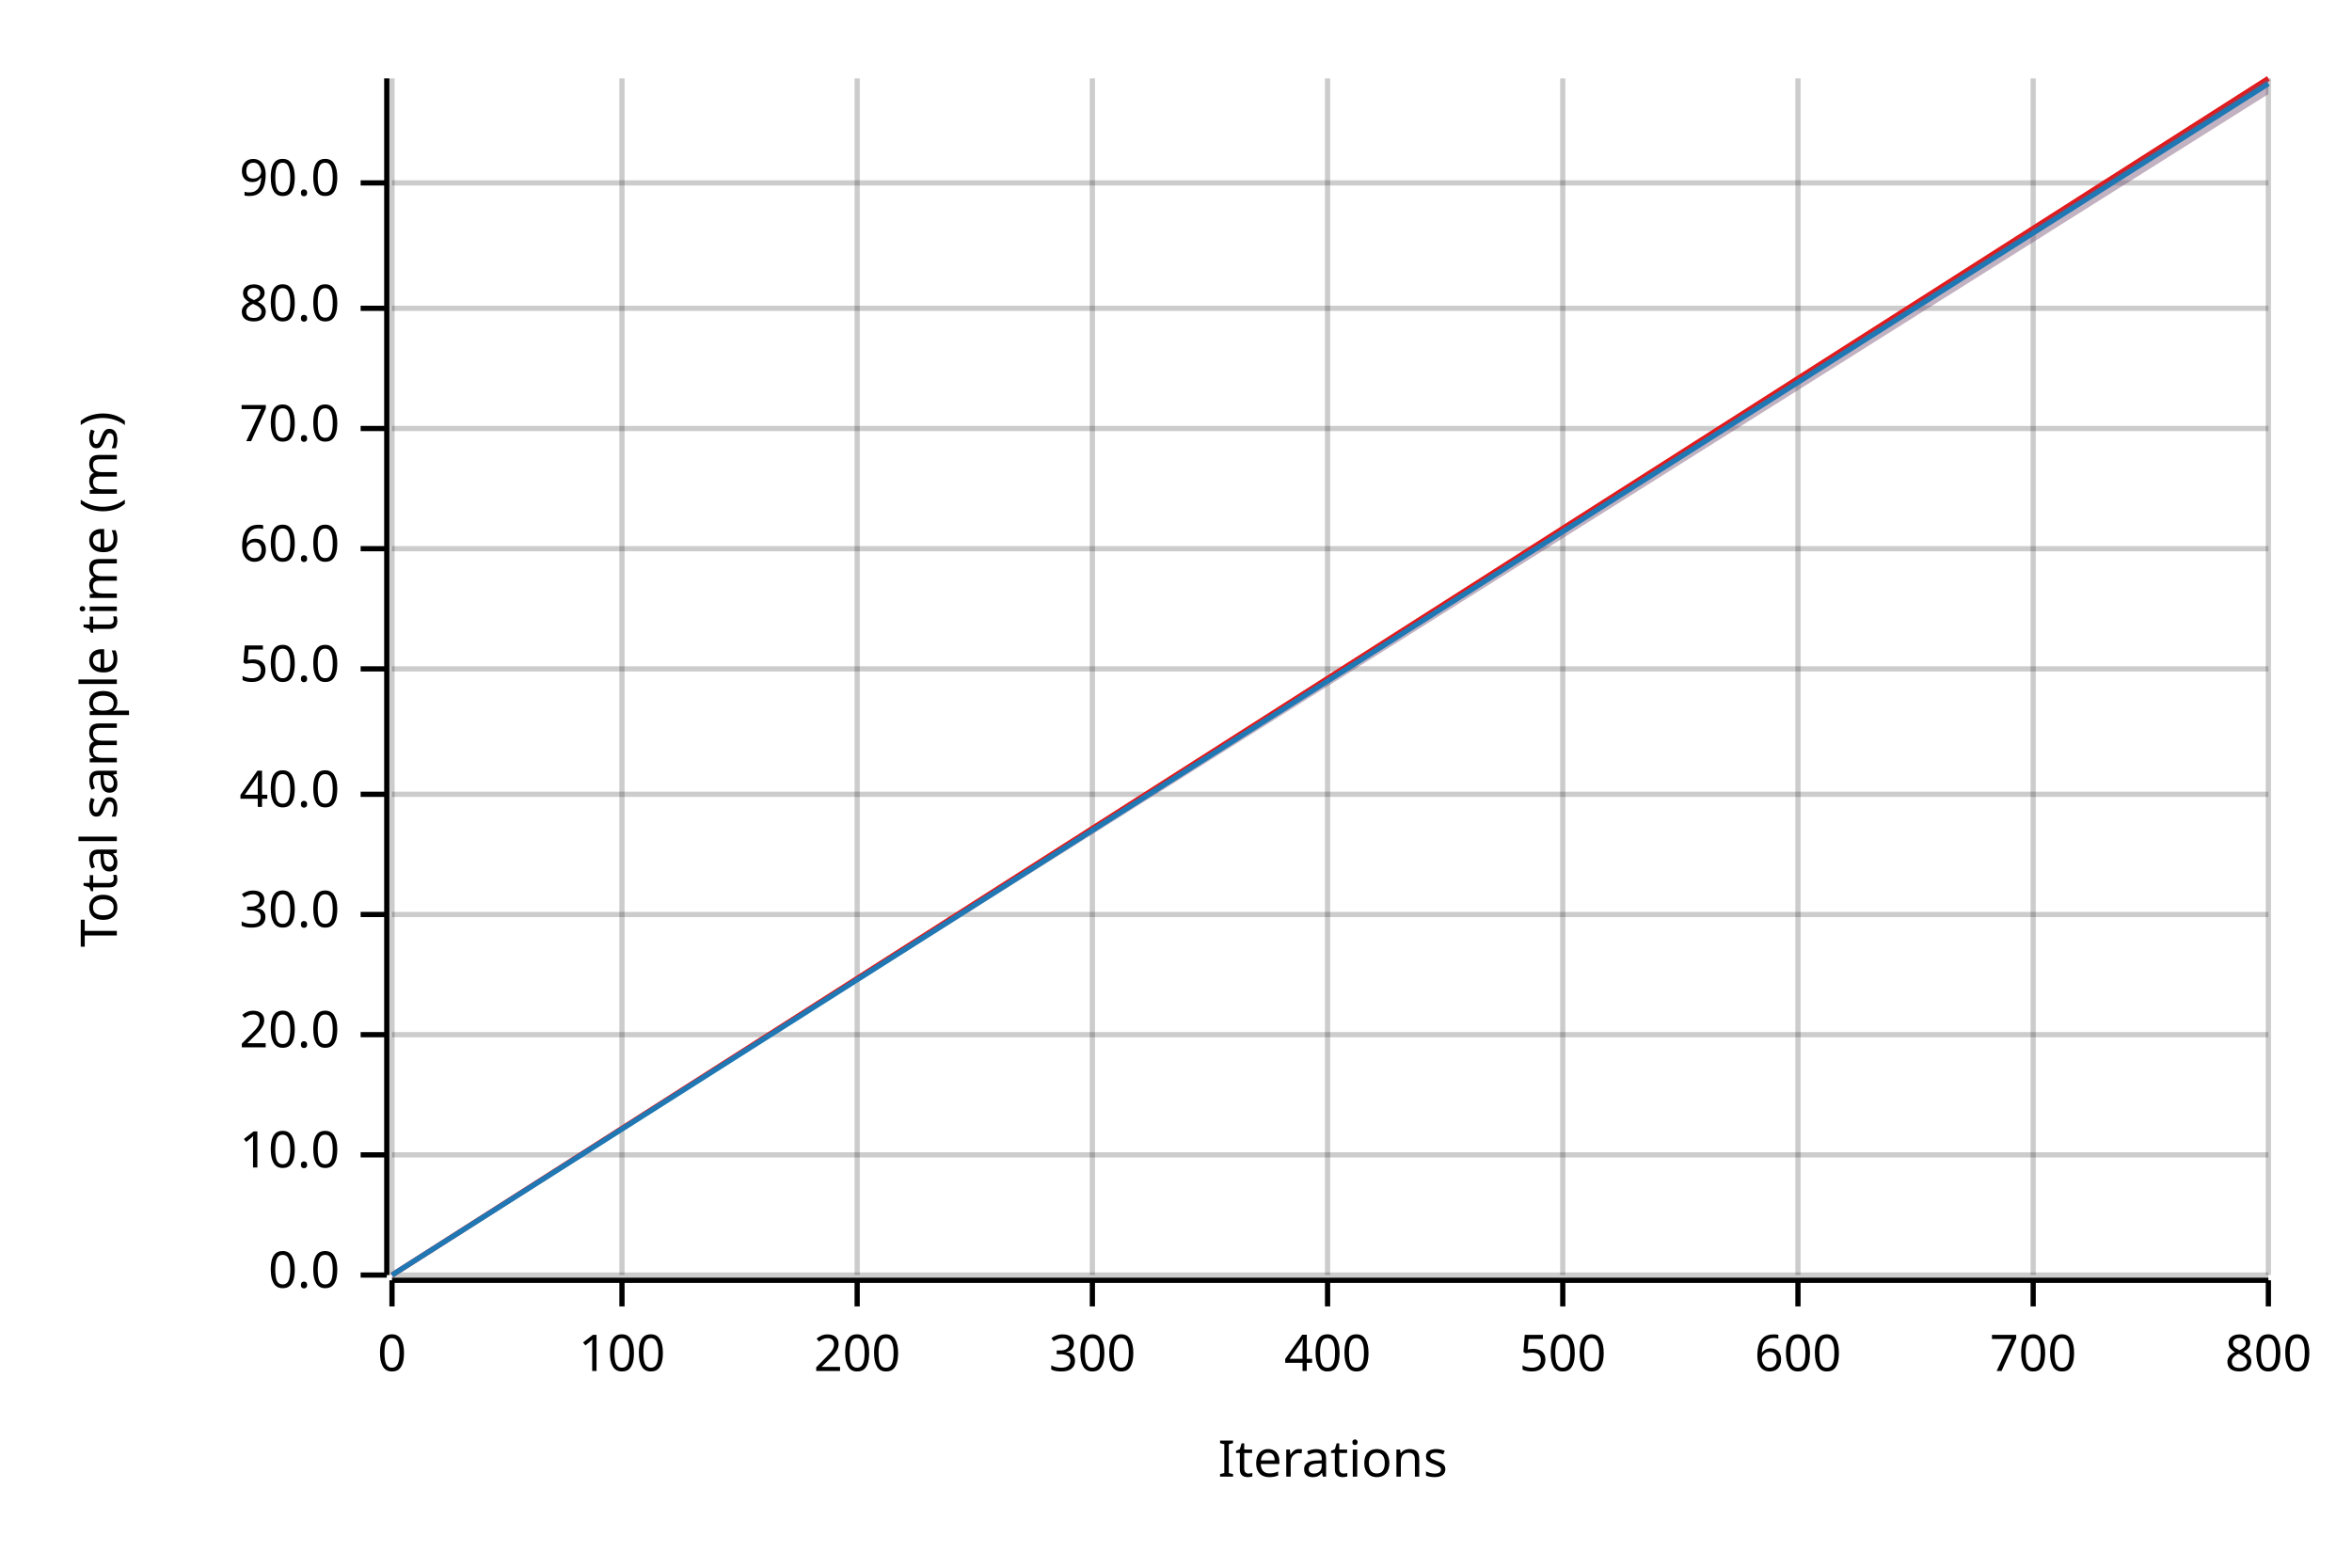
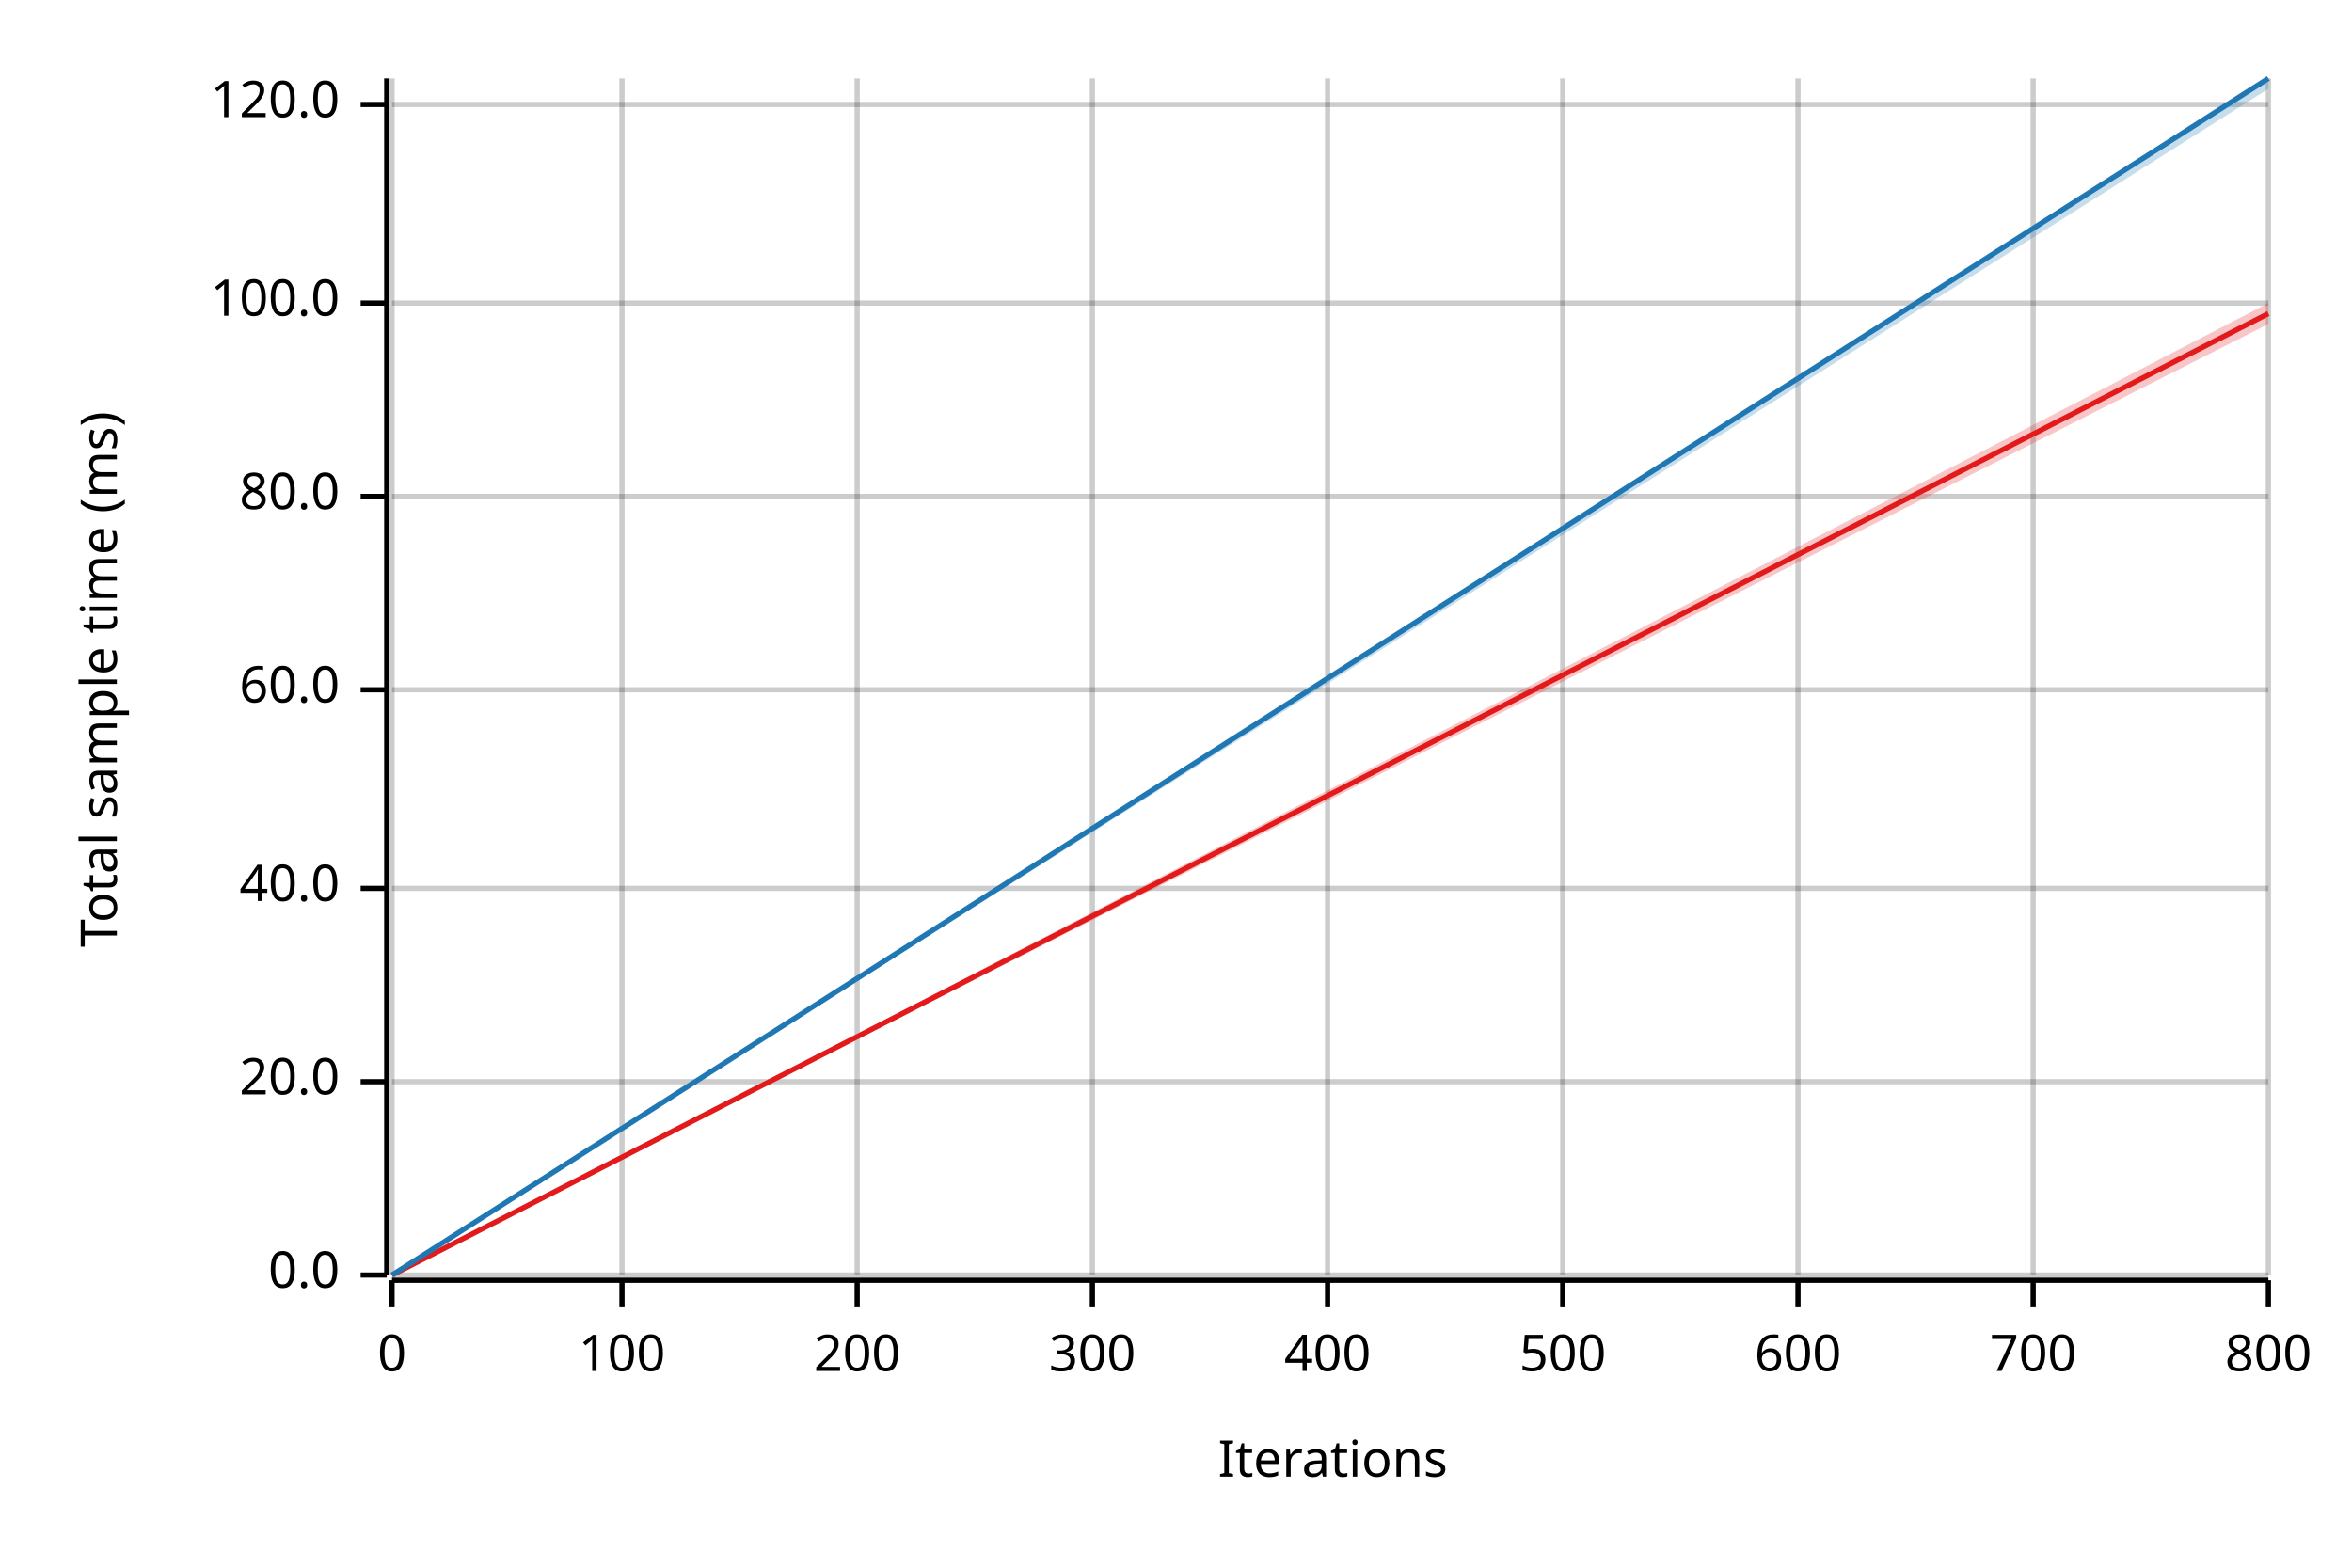
<svg xmlns="http://www.w3.org/2000/svg" width="450" height="300" viewBox="0 0 450 300">
  <text x="15" y="130" dy="0.76em" text-anchor="middle" font-family="sans-serif" font-size="9.677" opacity="1" fill="#000000" transform="rotate(270, 15, 130)">
Total sample time (ms)
</text>
  <text x="255" y="285" dy="-0.5ex" text-anchor="middle" font-family="sans-serif" font-size="9.677" opacity="1" fill="#000000">
Iterations
</text>
  <line opacity="0.2" stroke="#000000" stroke-width="1" x1="75" y1="244" x2="75" y2="15" />
  <line opacity="0.2" stroke="#000000" stroke-width="1" x1="119" y1="244" x2="119" y2="15" />
  <line opacity="0.2" stroke="#000000" stroke-width="1" x1="164" y1="244" x2="164" y2="15" />
  <line opacity="0.2" stroke="#000000" stroke-width="1" x1="209" y1="244" x2="209" y2="15" />
  <line opacity="0.2" stroke="#000000" stroke-width="1" x1="254" y1="244" x2="254" y2="15" />
  <line opacity="0.2" stroke="#000000" stroke-width="1" x1="299" y1="244" x2="299" y2="15" />
  <line opacity="0.2" stroke="#000000" stroke-width="1" x1="344" y1="244" x2="344" y2="15" />
  <line opacity="0.2" stroke="#000000" stroke-width="1" x1="389" y1="244" x2="389" y2="15" />
  <line opacity="0.2" stroke="#000000" stroke-width="1" x1="434" y1="244" x2="434" y2="15" />
  <line opacity="0.2" stroke="#000000" stroke-width="1" x1="75" y1="244" x2="434" y2="244" />
-   <line opacity="0.2" stroke="#000000" stroke-width="1" x1="75" y1="221" x2="434" y2="221" />
-   <line opacity="0.2" stroke="#000000" stroke-width="1" x1="75" y1="198" x2="434" y2="198" />
-   <line opacity="0.2" stroke="#000000" stroke-width="1" x1="75" y1="175" x2="434" y2="175" />
-   <line opacity="0.2" stroke="#000000" stroke-width="1" x1="75" y1="152" x2="434" y2="152" />
-   <line opacity="0.2" stroke="#000000" stroke-width="1" x1="75" y1="128" x2="434" y2="128" />
-   <line opacity="0.2" stroke="#000000" stroke-width="1" x1="75" y1="105" x2="434" y2="105" />
-   <line opacity="0.2" stroke="#000000" stroke-width="1" x1="75" y1="82" x2="434" y2="82" />
-   <line opacity="0.2" stroke="#000000" stroke-width="1" x1="75" y1="59" x2="434" y2="59" />
-   <line opacity="0.2" stroke="#000000" stroke-width="1" x1="75" y1="35" x2="434" y2="35" />
+   <line opacity="0.2" stroke="#000000" stroke-width="1" x1="75" y1="207" x2="434" y2="207" />
+   <line opacity="0.2" stroke="#000000" stroke-width="1" x1="75" y1="170" x2="434" y2="170" />
+   <line opacity="0.2" stroke="#000000" stroke-width="1" x1="75" y1="132" x2="434" y2="132" />
+   <line opacity="0.2" stroke="#000000" stroke-width="1" x1="75" y1="95" x2="434" y2="95" />
+   <line opacity="0.2" stroke="#000000" stroke-width="1" x1="75" y1="58" x2="434" y2="58" />
+   <line opacity="0.2" stroke="#000000" stroke-width="1" x1="75" y1="20" x2="434" y2="20" />
  <polyline fill="none" opacity="1" stroke="#000000" stroke-width="1" points="74,15 74,244 " />
  <text x="65" y="244" dy="0.5ex" text-anchor="end" font-family="sans-serif" font-size="9.677" opacity="1" fill="#000000">
0.0
</text>
  <polyline fill="none" opacity="1" stroke="#000000" stroke-width="1" points="69,244 74,244 " />
-   <text x="65" y="221" dy="0.5ex" text-anchor="end" font-family="sans-serif" font-size="9.677" opacity="1" fill="#000000">
- 10.0
- </text>
-   <polyline fill="none" opacity="1" stroke="#000000" stroke-width="1" points="69,221 74,221 " />
-   <text x="65" y="198" dy="0.5ex" text-anchor="end" font-family="sans-serif" font-size="9.677" opacity="1" fill="#000000">
+   <text x="65" y="207" dy="0.5ex" text-anchor="end" font-family="sans-serif" font-size="9.677" opacity="1" fill="#000000">
20.0
</text>
-   <polyline fill="none" opacity="1" stroke="#000000" stroke-width="1" points="69,198 74,198 " />
-   <text x="65" y="175" dy="0.5ex" text-anchor="end" font-family="sans-serif" font-size="9.677" opacity="1" fill="#000000">
- 30.0
- </text>
-   <polyline fill="none" opacity="1" stroke="#000000" stroke-width="1" points="69,175 74,175 " />
-   <text x="65" y="152" dy="0.5ex" text-anchor="end" font-family="sans-serif" font-size="9.677" opacity="1" fill="#000000">
+   <polyline fill="none" opacity="1" stroke="#000000" stroke-width="1" points="69,207 74,207 " />
+   <text x="65" y="170" dy="0.5ex" text-anchor="end" font-family="sans-serif" font-size="9.677" opacity="1" fill="#000000">
40.0
</text>
-   <polyline fill="none" opacity="1" stroke="#000000" stroke-width="1" points="69,152 74,152 " />
-   <text x="65" y="128" dy="0.5ex" text-anchor="end" font-family="sans-serif" font-size="9.677" opacity="1" fill="#000000">
- 50.0
- </text>
-   <polyline fill="none" opacity="1" stroke="#000000" stroke-width="1" points="69,128 74,128 " />
-   <text x="65" y="105" dy="0.5ex" text-anchor="end" font-family="sans-serif" font-size="9.677" opacity="1" fill="#000000">
+   <polyline fill="none" opacity="1" stroke="#000000" stroke-width="1" points="69,170 74,170 " />
+   <text x="65" y="132" dy="0.5ex" text-anchor="end" font-family="sans-serif" font-size="9.677" opacity="1" fill="#000000">
60.0
</text>
-   <polyline fill="none" opacity="1" stroke="#000000" stroke-width="1" points="69,105 74,105 " />
-   <text x="65" y="82" dy="0.5ex" text-anchor="end" font-family="sans-serif" font-size="9.677" opacity="1" fill="#000000">
- 70.0
- </text>
-   <polyline fill="none" opacity="1" stroke="#000000" stroke-width="1" points="69,82 74,82 " />
-   <text x="65" y="59" dy="0.5ex" text-anchor="end" font-family="sans-serif" font-size="9.677" opacity="1" fill="#000000">
+   <polyline fill="none" opacity="1" stroke="#000000" stroke-width="1" points="69,132 74,132 " />
+   <text x="65" y="95" dy="0.5ex" text-anchor="end" font-family="sans-serif" font-size="9.677" opacity="1" fill="#000000">
80.0
</text>
-   <polyline fill="none" opacity="1" stroke="#000000" stroke-width="1" points="69,59 74,59 " />
-   <text x="65" y="35" dy="0.5ex" text-anchor="end" font-family="sans-serif" font-size="9.677" opacity="1" fill="#000000">
- 90.0
+   <polyline fill="none" opacity="1" stroke="#000000" stroke-width="1" points="69,95 74,95 " />
+   <text x="65" y="58" dy="0.5ex" text-anchor="end" font-family="sans-serif" font-size="9.677" opacity="1" fill="#000000">
+ 100.0
</text>
-   <polyline fill="none" opacity="1" stroke="#000000" stroke-width="1" points="69,35 74,35 " />
+   <polyline fill="none" opacity="1" stroke="#000000" stroke-width="1" points="69,58 74,58 " />
+   <text x="65" y="20" dy="0.5ex" text-anchor="end" font-family="sans-serif" font-size="9.677" opacity="1" fill="#000000">
+ 120.0
+ </text>
+   <polyline fill="none" opacity="1" stroke="#000000" stroke-width="1" points="69,20 74,20 " />
  <polyline fill="none" opacity="1" stroke="#000000" stroke-width="1" points="75,245 434,245 " />
  <text x="75" y="255" dy="0.76em" text-anchor="middle" font-family="sans-serif" font-size="9.677" opacity="1" fill="#000000">
0
</text>
  <polyline fill="none" opacity="1" stroke="#000000" stroke-width="1" points="75,245 75,250 " />
  <text x="119" y="255" dy="0.76em" text-anchor="middle" font-family="sans-serif" font-size="9.677" opacity="1" fill="#000000">
100
</text>
  <polyline fill="none" opacity="1" stroke="#000000" stroke-width="1" points="119,245 119,250 " />
  <text x="164" y="255" dy="0.76em" text-anchor="middle" font-family="sans-serif" font-size="9.677" opacity="1" fill="#000000">
200
</text>
  <polyline fill="none" opacity="1" stroke="#000000" stroke-width="1" points="164,245 164,250 " />
  <text x="209" y="255" dy="0.76em" text-anchor="middle" font-family="sans-serif" font-size="9.677" opacity="1" fill="#000000">
300
</text>
  <polyline fill="none" opacity="1" stroke="#000000" stroke-width="1" points="209,245 209,250 " />
  <text x="254" y="255" dy="0.76em" text-anchor="middle" font-family="sans-serif" font-size="9.677" opacity="1" fill="#000000">
400
</text>
  <polyline fill="none" opacity="1" stroke="#000000" stroke-width="1" points="254,245 254,250 " />
  <text x="299" y="255" dy="0.76em" text-anchor="middle" font-family="sans-serif" font-size="9.677" opacity="1" fill="#000000">
500
</text>
  <polyline fill="none" opacity="1" stroke="#000000" stroke-width="1" points="299,245 299,250 " />
  <text x="344" y="255" dy="0.76em" text-anchor="middle" font-family="sans-serif" font-size="9.677" opacity="1" fill="#000000">
600
</text>
  <polyline fill="none" opacity="1" stroke="#000000" stroke-width="1" points="344,245 344,250 " />
  <text x="389" y="255" dy="0.76em" text-anchor="middle" font-family="sans-serif" font-size="9.677" opacity="1" fill="#000000">
700
</text>
  <polyline fill="none" opacity="1" stroke="#000000" stroke-width="1" points="389,245 389,250 " />
  <text x="434" y="255" dy="0.76em" text-anchor="middle" font-family="sans-serif" font-size="9.677" opacity="1" fill="#000000">
800
</text>
  <polyline fill="none" opacity="1" stroke="#000000" stroke-width="1" points="434,245 434,250 " />
-   <polyline fill="none" opacity="1" stroke="#E31A1C" stroke-width="1" points="75,244 434,15 " />
-   <polygon opacity="0.25" fill="#E31A1C" points="75,244 434,18 434,15 " />
-   <polyline fill="none" opacity="1" stroke="#1F78B4" stroke-width="1" points="75,244 434,16 " />
-   <polygon opacity="0.25" fill="#1F78B4" points="75,244 434,18 434,15 " />
+   <polyline fill="none" opacity="1" stroke="#E31A1C" stroke-width="1" points="75,244 434,60 " />
+   <polygon opacity="0.25" fill="#E31A1C" points="75,244 434,62 434,58 " />
+   <polyline fill="none" opacity="1" stroke="#1F78B4" stroke-width="1" points="75,244 434,15 " />
+   <polygon opacity="0.25" fill="#1F78B4" points="75,244 434,17 434,15 " />
</svg>
